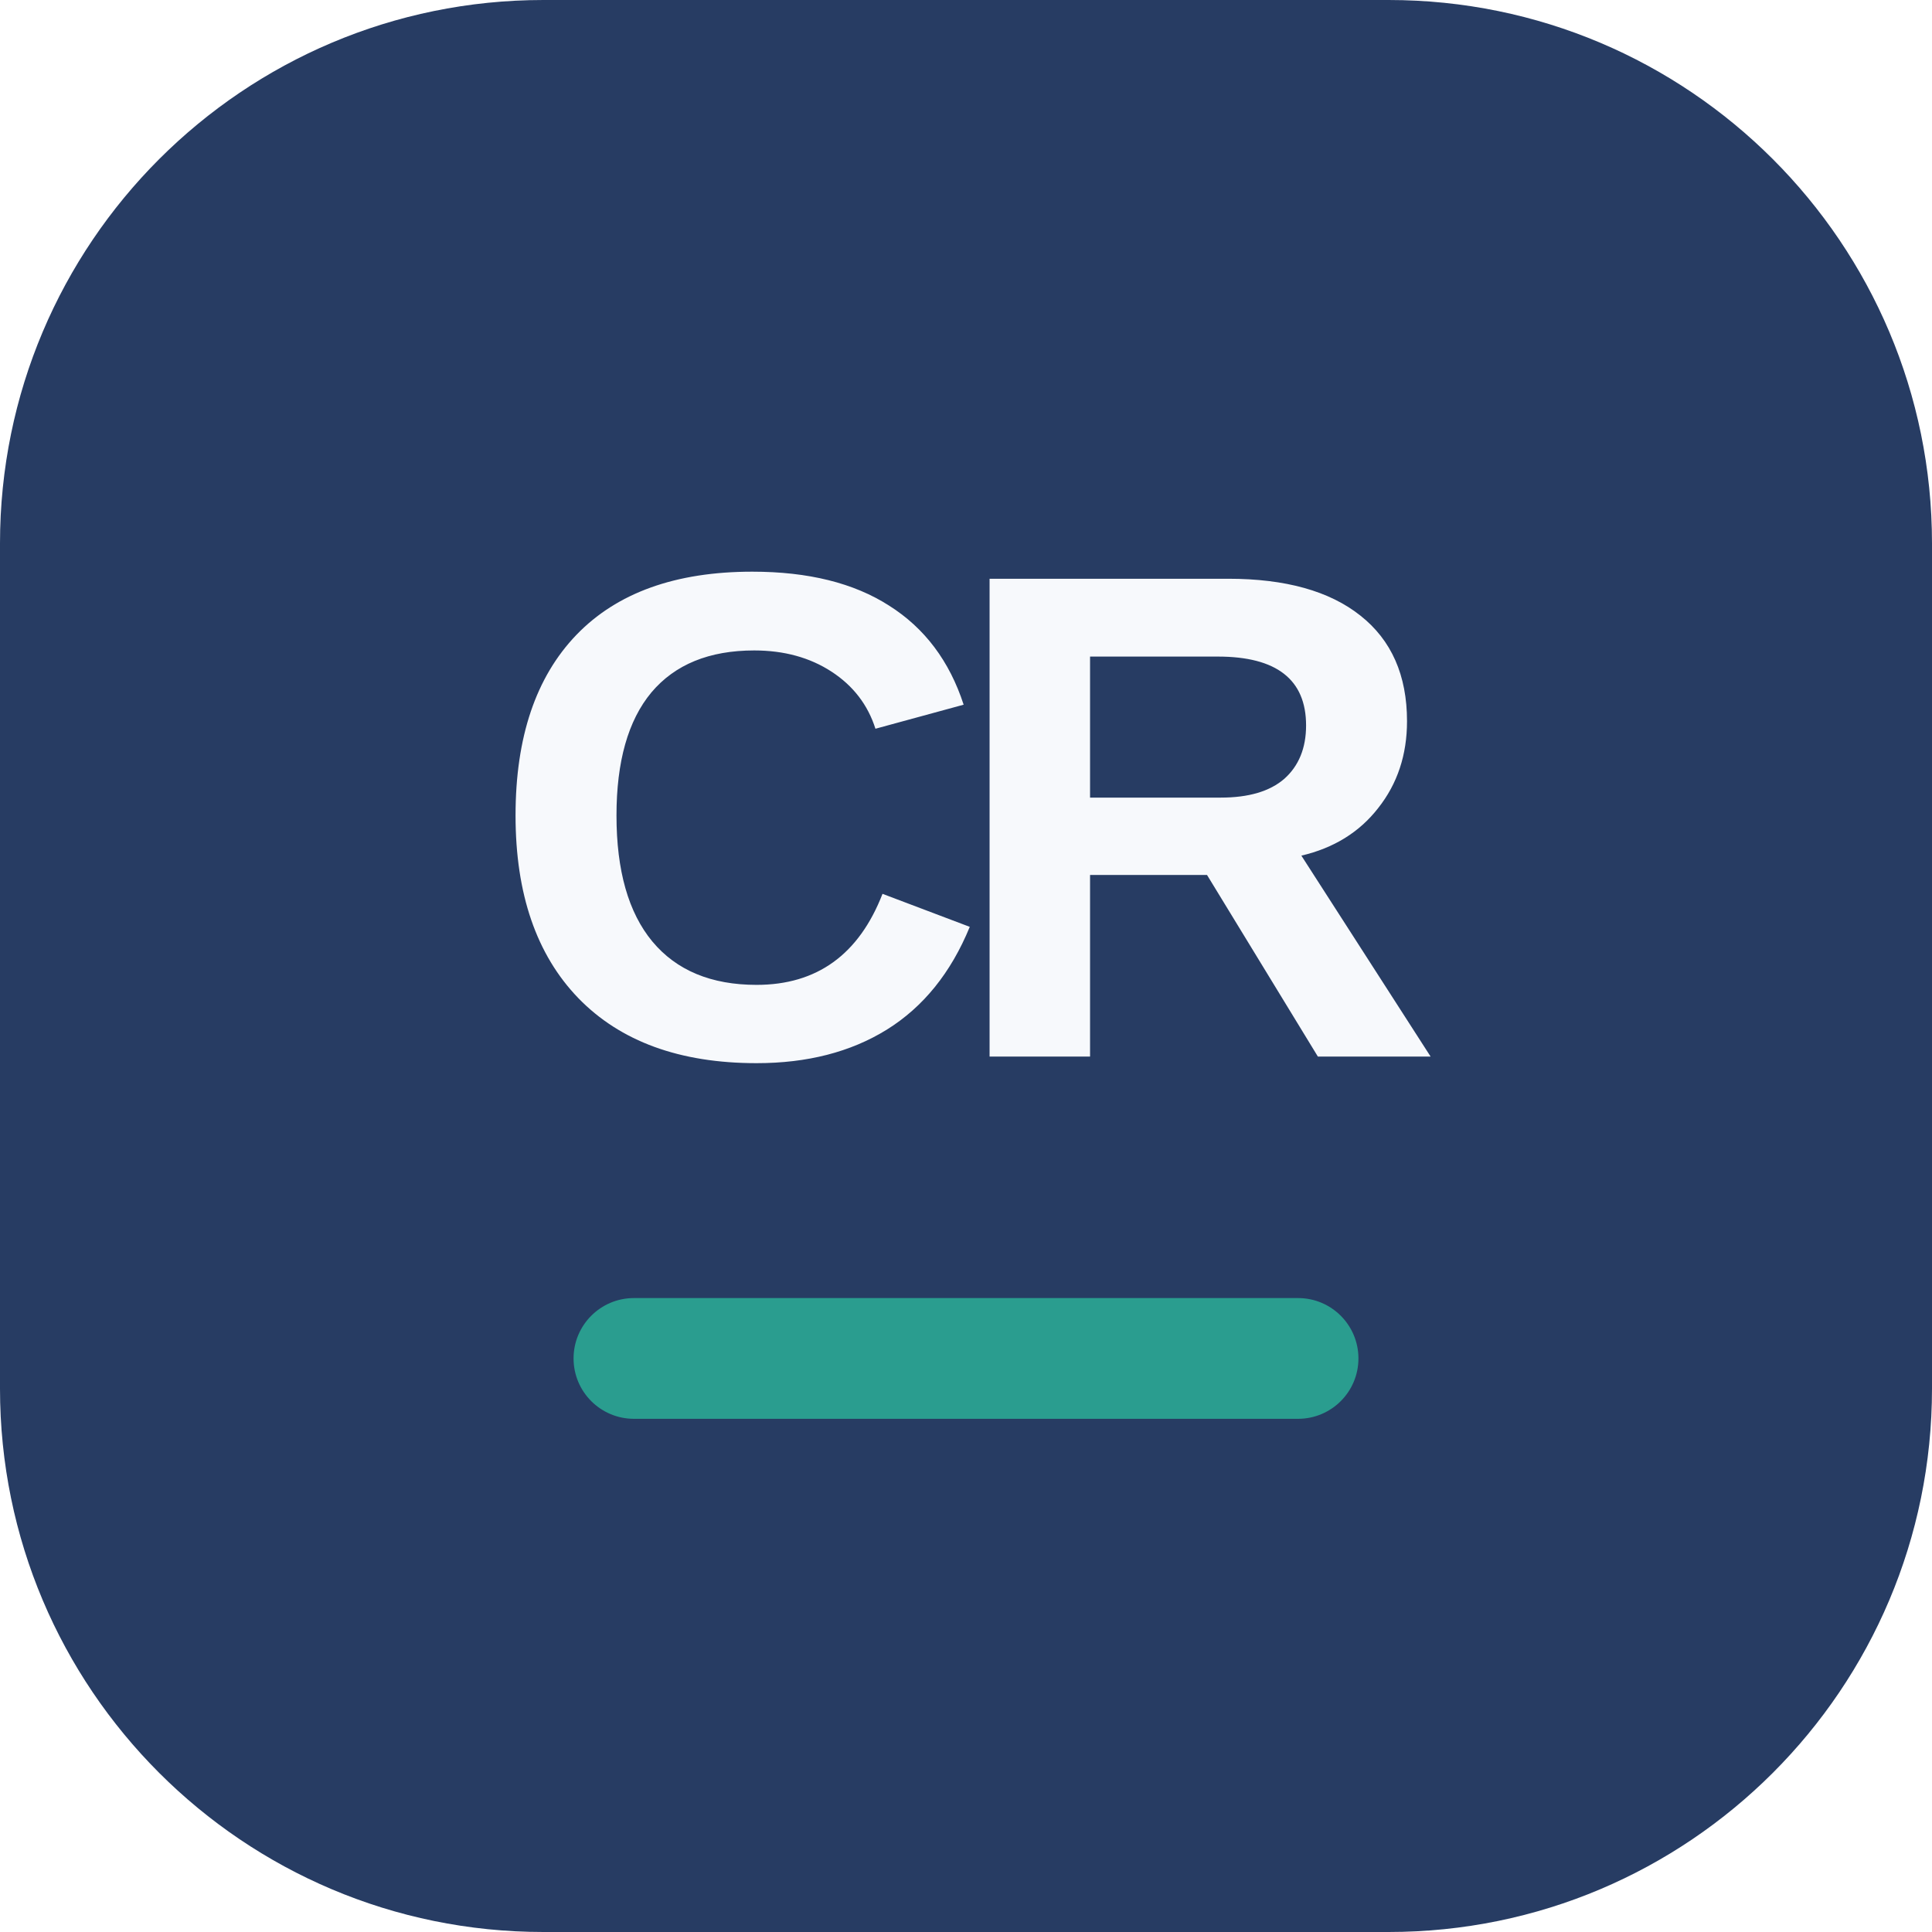
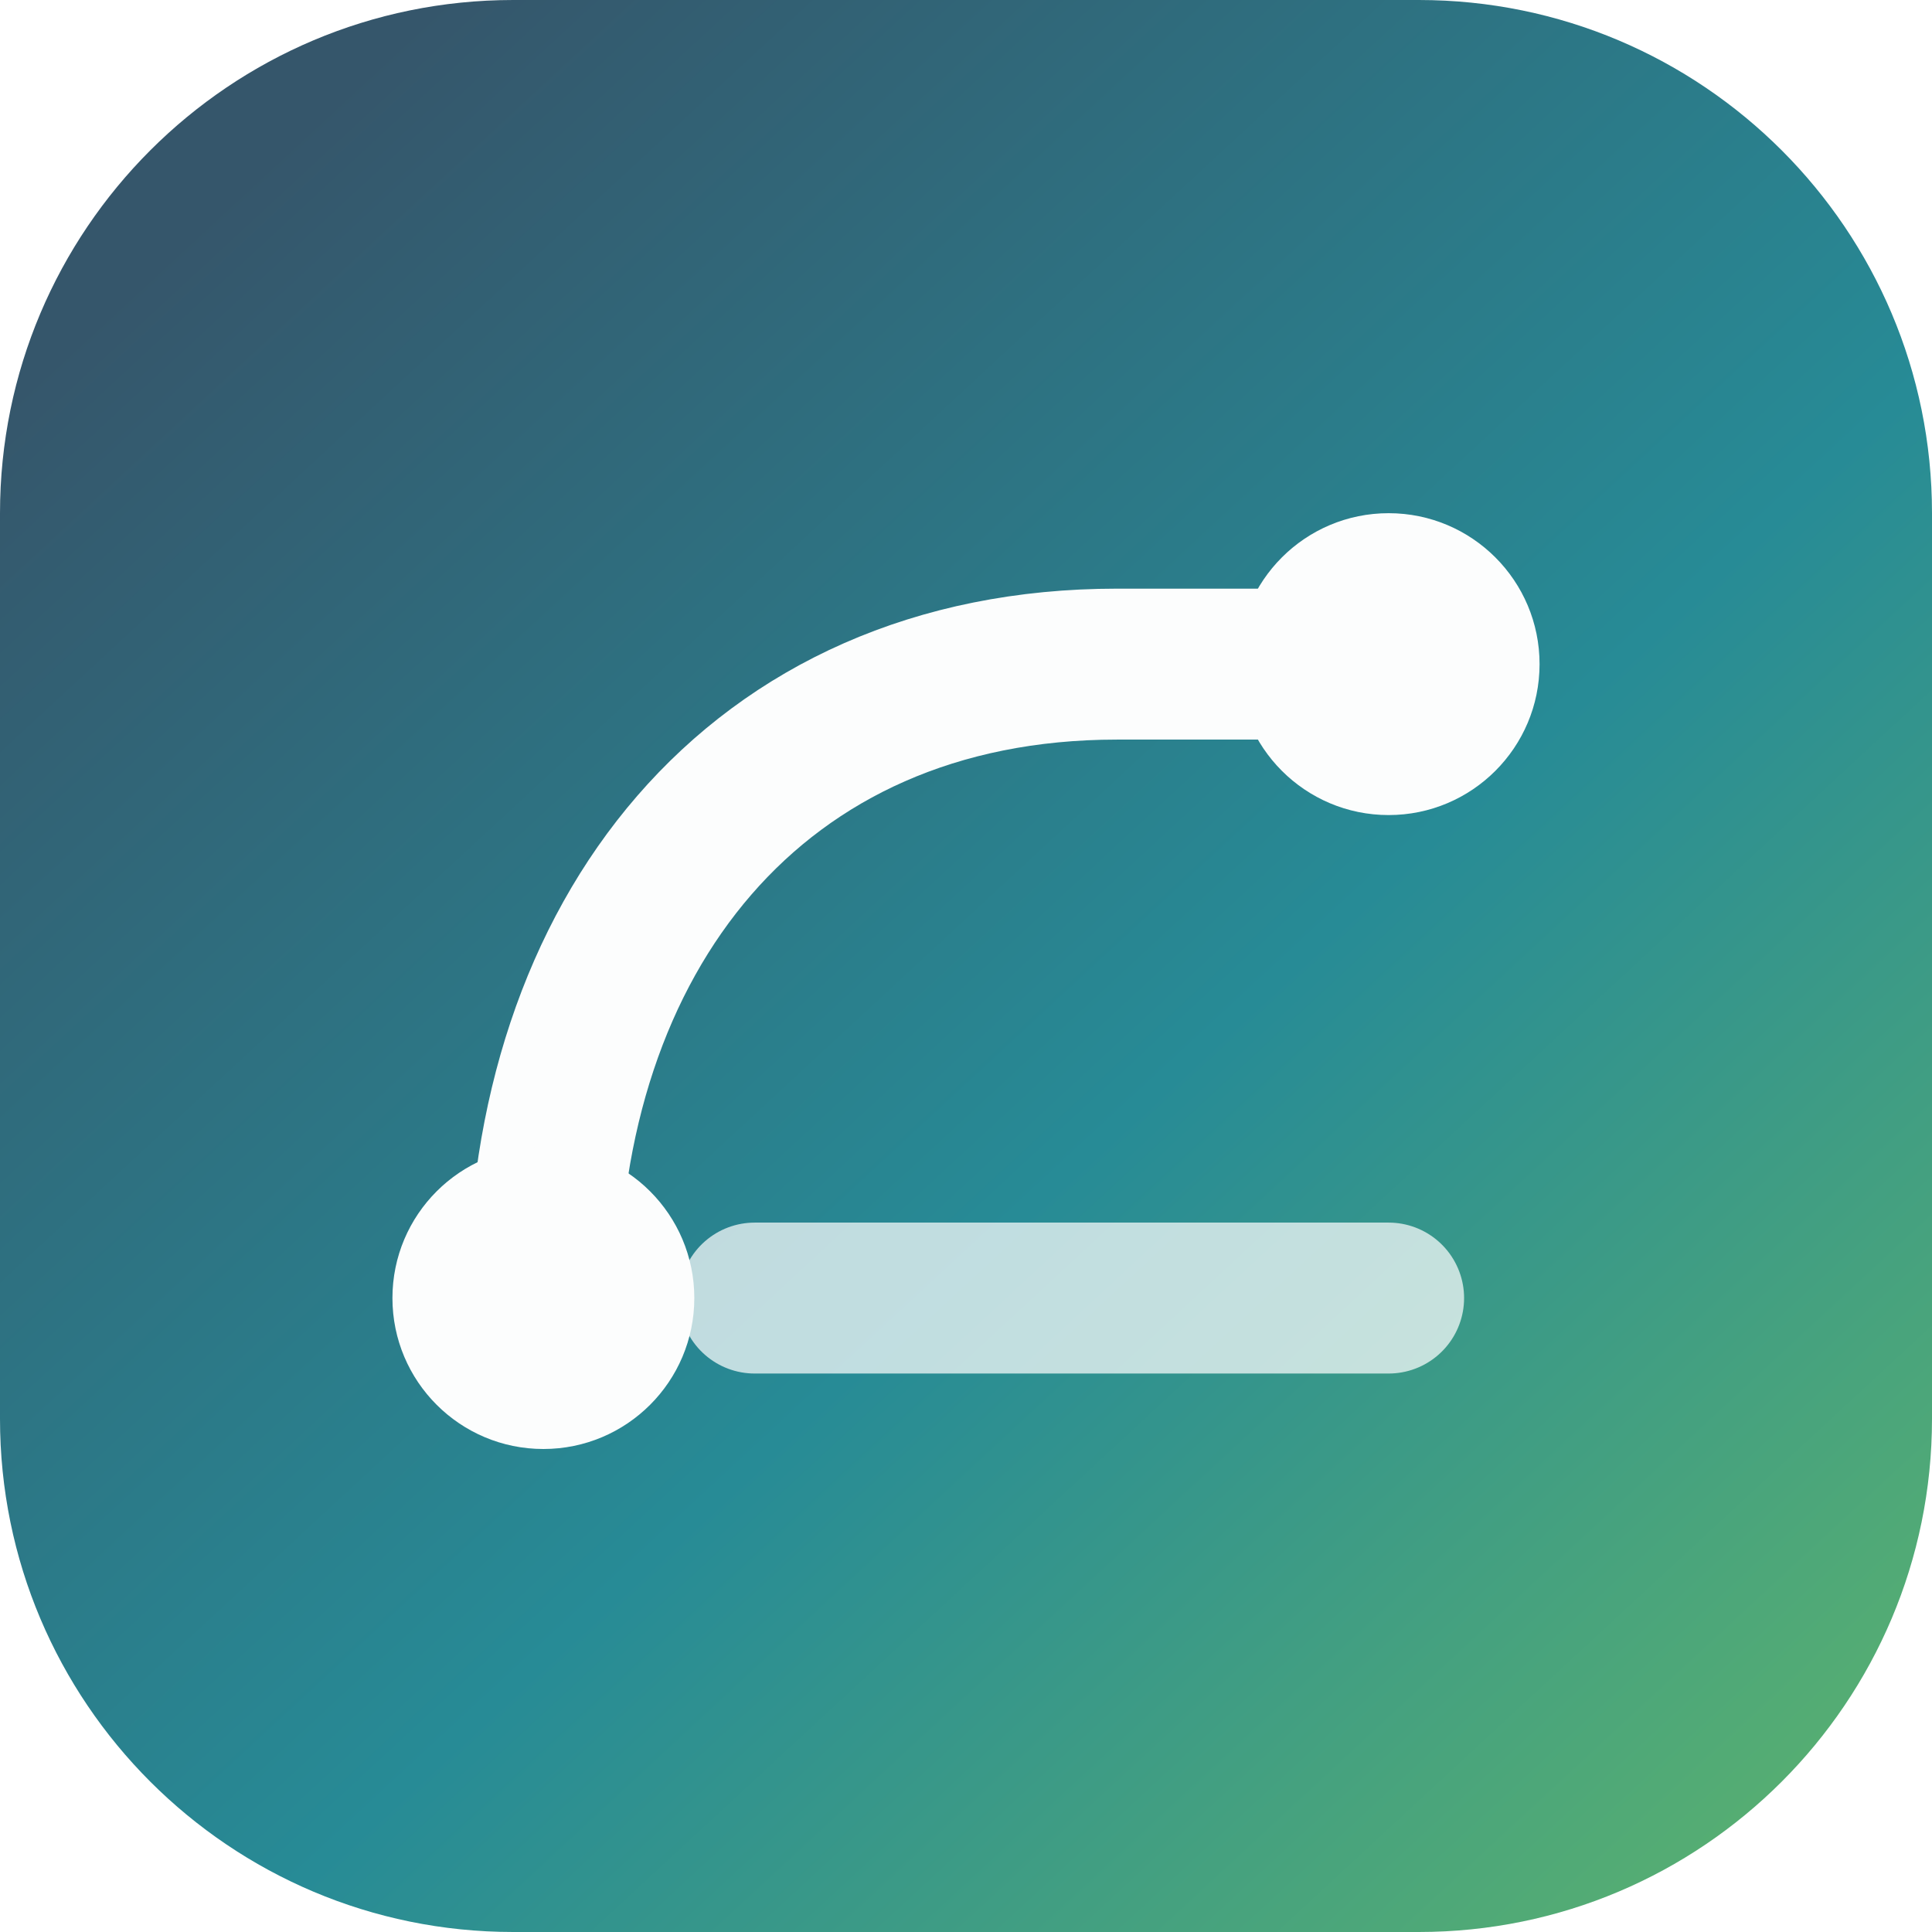
- <svg xmlns="http://www.w3.org/2000/svg" viewBox="0 0 64 64">
-   <rect width="64" height="64" rx="18" fill="#273c63" />
-   <text x="32" y="35" text-anchor="middle" fill="#f7f9fc" font-family="Montserrat, Arial, sans-serif" font-size="23" font-weight="800" letter-spacing="-1.5">CR</text>
-   <rect x="19" y="43" width="26" height="4" rx="2" fill="#2a9d8f" />
+ <svg xmlns="http://www.w3.org/2000/svg" viewBox="0 0 64 64" fill="none">
+   <defs>
+     <linearGradient id="civicreach-mark" x1="8" y1="6" x2="58" y2="60" gradientUnits="userSpaceOnUse">
+       <stop stop-color="#35566B" />
+       <stop offset="0.58" stop-color="#278B96" />
+       <stop offset="1" stop-color="#55AD73" />
+     </linearGradient>
+   </defs>
+   <rect width="64" height="64" rx="17" fill="url(#civicreach-mark)" />
+   <path d="M18 43c0-12 7-21 19-21h9" stroke="#FCFDFD" stroke-width="5" stroke-linecap="round" />
+   <path d="M25 43h21" stroke="#FCFDFD" stroke-width="5" stroke-linecap="round" opacity="0.72" />
+   <circle cx="18" cy="43" r="5" fill="#FCFDFD" />
+   <circle cx="46" cy="22" r="5" fill="#FCFDFD" />
</svg>
